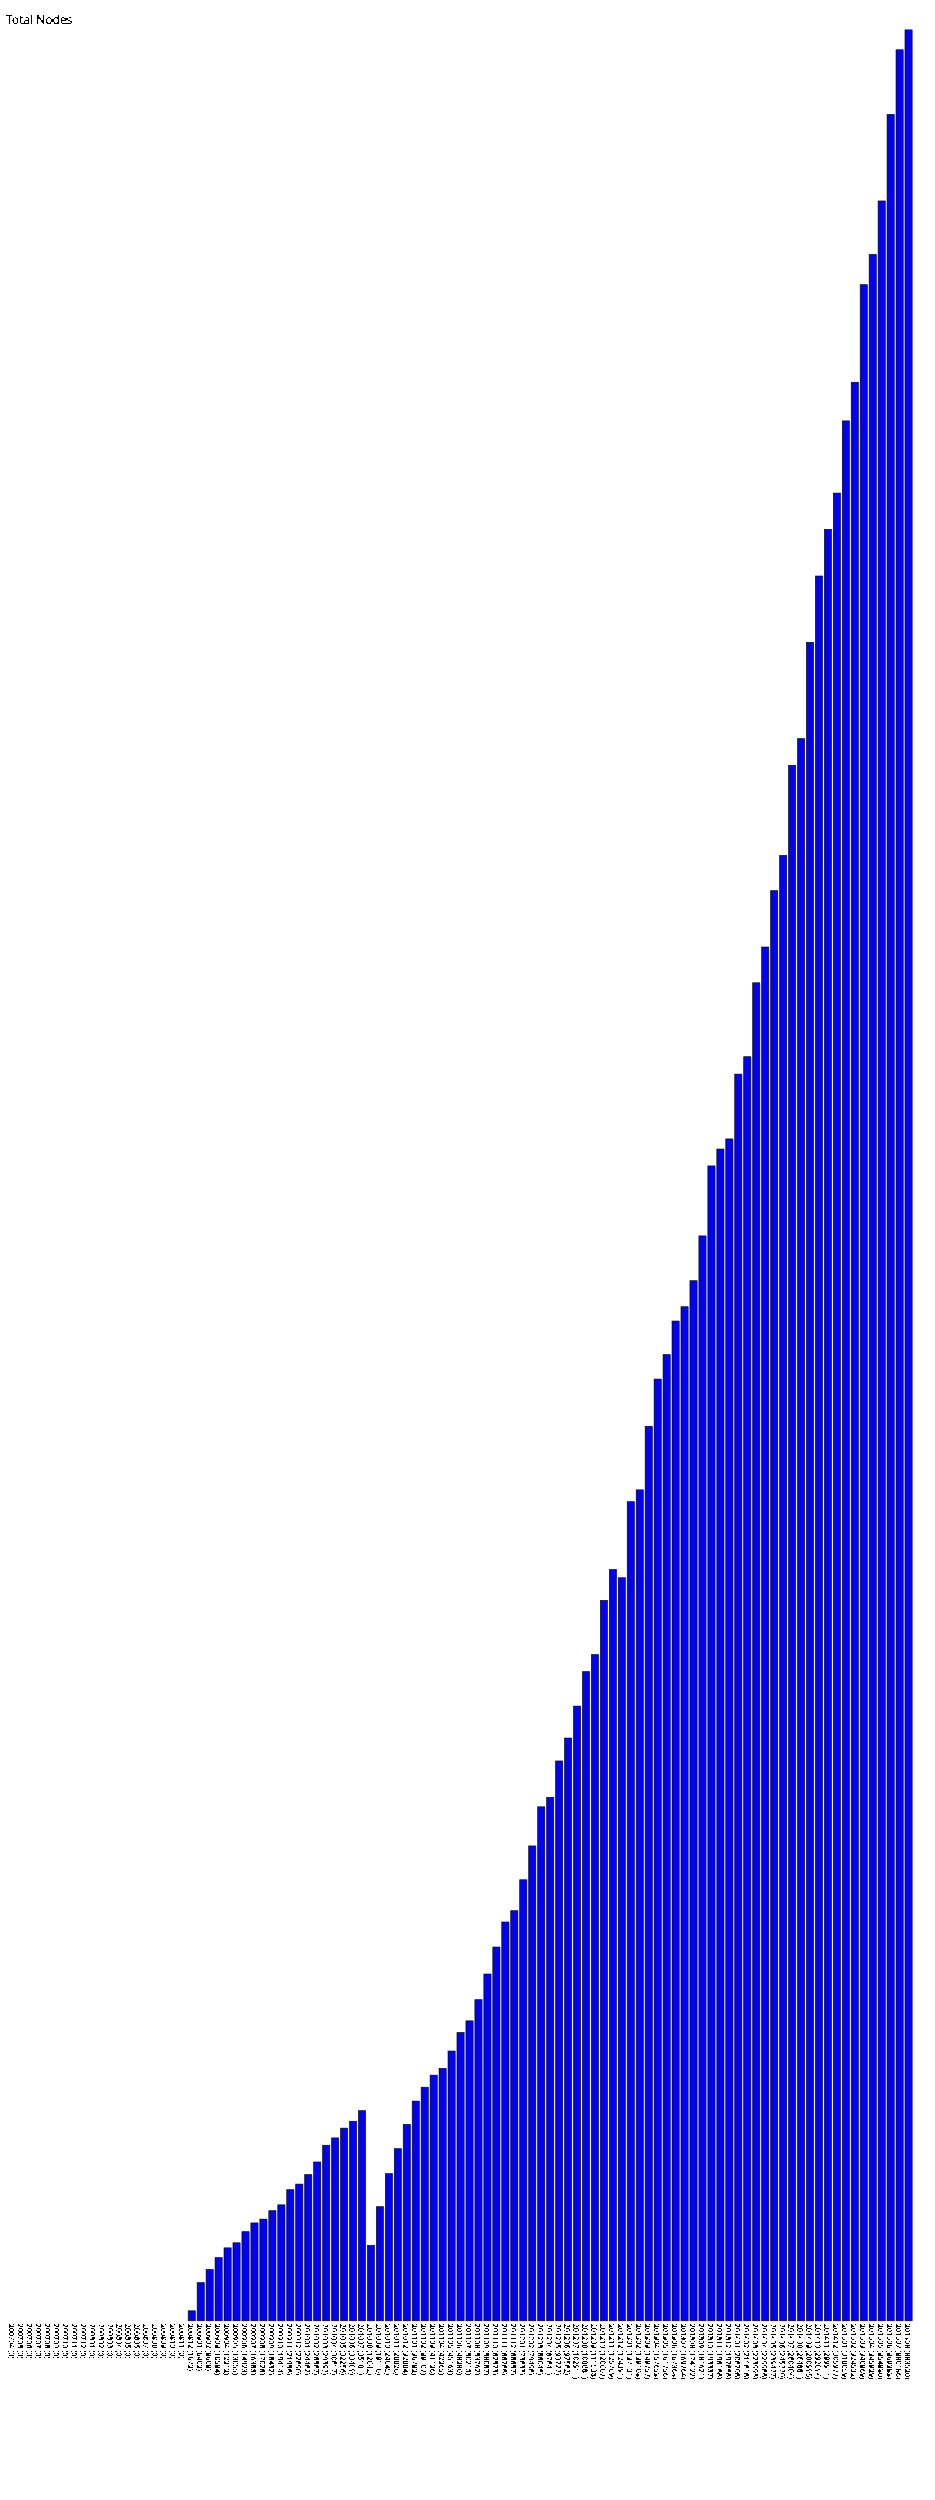
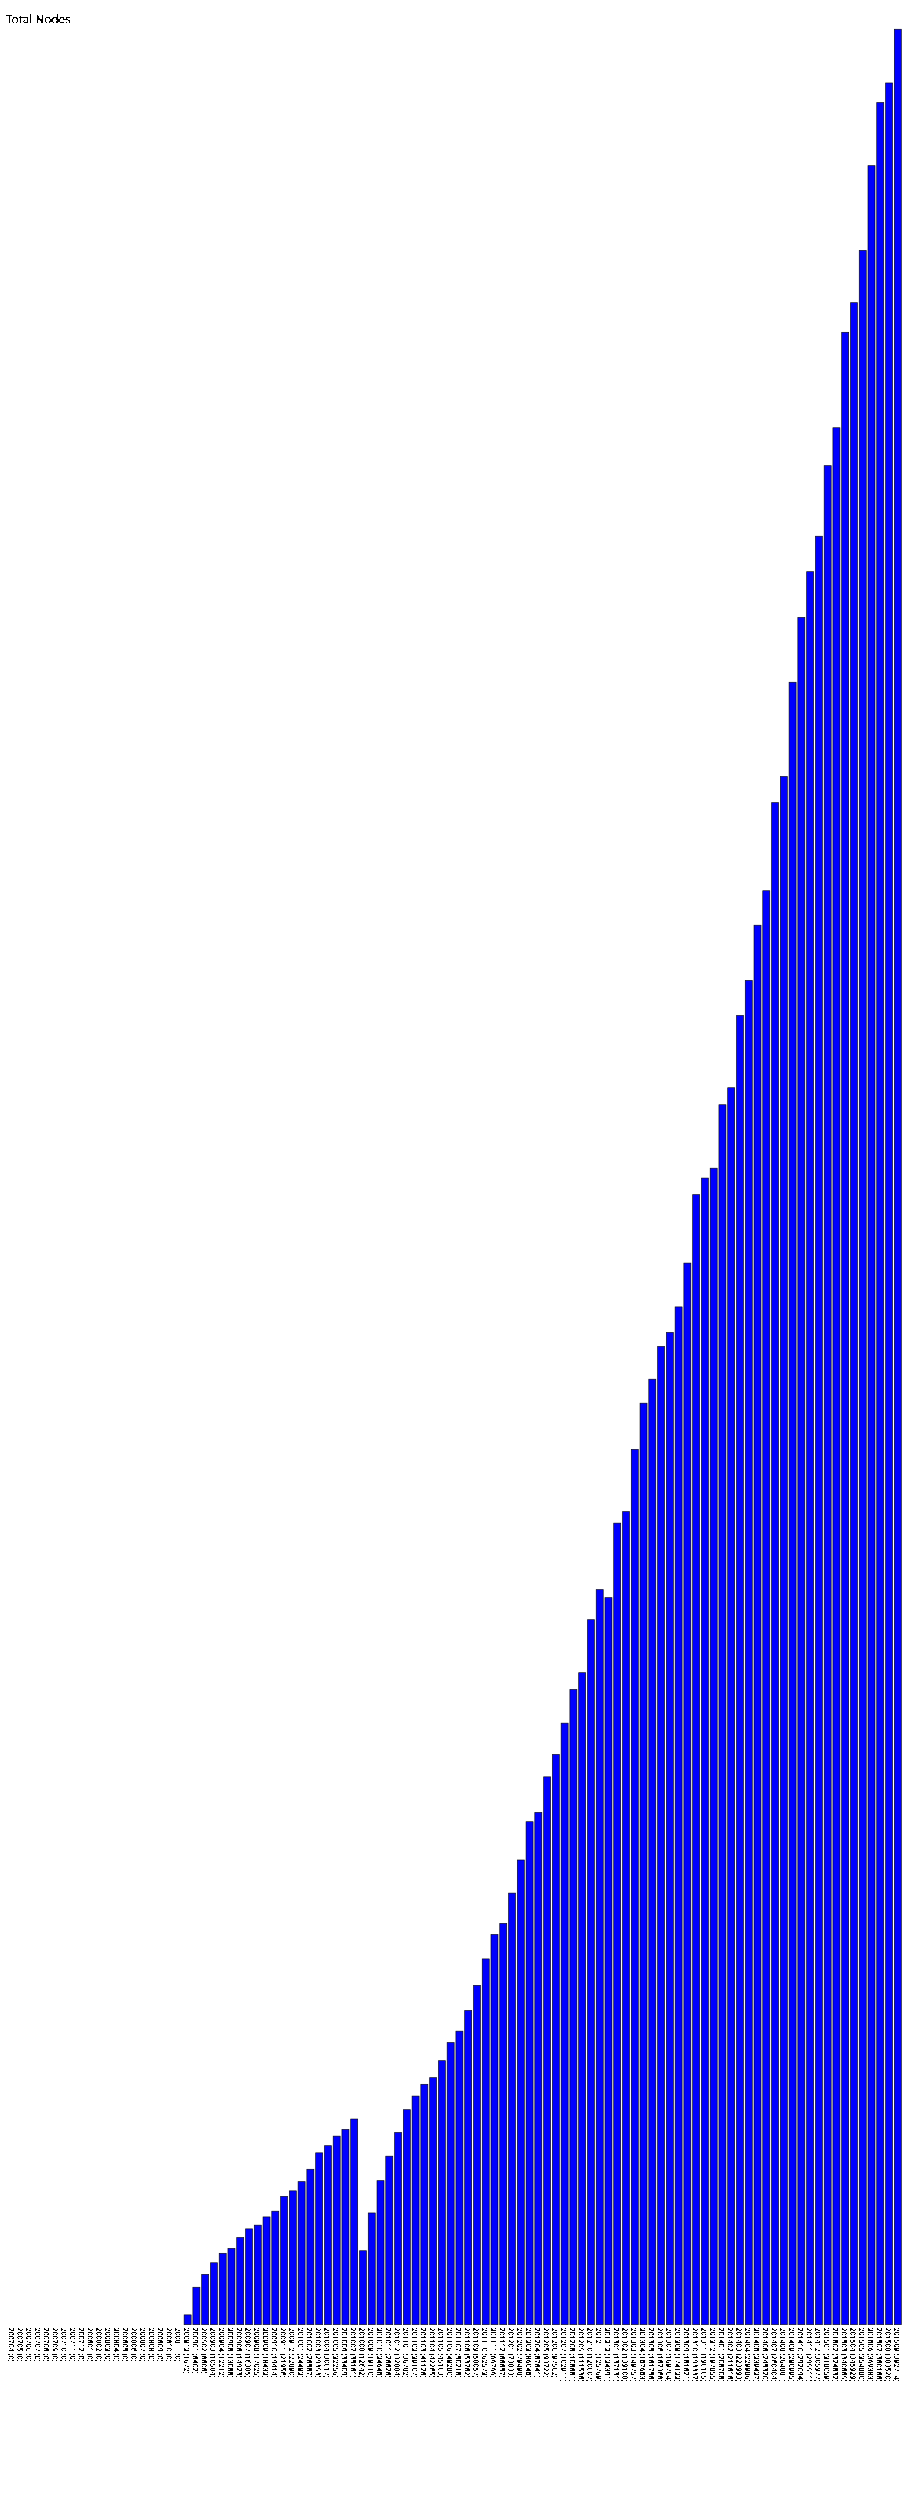
- <svg xmlns="http://www.w3.org/2000/svg" version="1.1" preserveAspectRatio="xMidYMid meet" viewBox="0 0 1565 4185.2">
-   <rect fill="blue" height="0" stroke="black" width="12" x="15" y="3885.2" />
-   <text x="15" y="3890.2" font-family="Tahoma" font-size="12" transform="rotate(90 15,3890.2)" text-rendering="optimizeSpeed" fill="#000000;">200704 (0)</text>
-   <rect fill="blue" height="0" stroke="black" width="12" x="30" y="3885.2" />
-   <text x="30" y="3890.2" font-family="Tahoma" font-size="12" transform="rotate(90 30,3890.2)" text-rendering="optimizeSpeed" fill="#000000;">200705 (0)</text>
-   <rect fill="blue" height="0" stroke="black" width="12" x="45" y="3885.2" />
-   <text x="45" y="3890.2" font-family="Tahoma" font-size="12" transform="rotate(90 45,3890.2)" text-rendering="optimizeSpeed" fill="#000000;">200706 (0)</text>
-   <rect fill="blue" height="0" stroke="black" width="12" x="60" y="3885.2" />
-   <text x="60" y="3890.2" font-family="Tahoma" font-size="12" transform="rotate(90 60,3890.2)" text-rendering="optimizeSpeed" fill="#000000;">200707 (0)</text>
-   <rect fill="blue" height="0" stroke="black" width="12" x="75" y="3885.2" />
-   <text x="75" y="3890.2" font-family="Tahoma" font-size="12" transform="rotate(90 75,3890.2)" text-rendering="optimizeSpeed" fill="#000000;">200708 (0)</text>
-   <rect fill="blue" height="0" stroke="black" width="12" x="90" y="3885.2" />
-   <text x="90" y="3890.2" font-family="Tahoma" font-size="12" transform="rotate(90 90,3890.2)" text-rendering="optimizeSpeed" fill="#000000;">200709 (0)</text>
-   <rect fill="blue" height="0" stroke="black" width="12" x="105" y="3885.2" />
-   <text x="105" y="3890.2" font-family="Tahoma" font-size="12" transform="rotate(90 105,3890.2)" text-rendering="optimizeSpeed" fill="#000000;">200710 (0)</text>
-   <rect fill="blue" height="0" stroke="black" width="12" x="120" y="3885.2" />
-   <text x="120" y="3890.2" font-family="Tahoma" font-size="12" transform="rotate(90 120,3890.2)" text-rendering="optimizeSpeed" fill="#000000;">200711 (0)</text>
-   <rect fill="blue" height="0" stroke="black" width="12" x="135" y="3885.2" />
-   <text x="135" y="3890.2" font-family="Tahoma" font-size="12" transform="rotate(90 135,3890.2)" text-rendering="optimizeSpeed" fill="#000000;">200712 (0)</text>
-   <rect fill="blue" height="0" stroke="black" width="12" x="150" y="3885.2" />
-   <text x="150" y="3890.2" font-family="Tahoma" font-size="12" transform="rotate(90 150,3890.2)" text-rendering="optimizeSpeed" fill="#000000;">200801 (0)</text>
-   <rect fill="blue" height="0" stroke="black" width="12" x="165" y="3885.2" />
-   <text x="165" y="3890.2" font-family="Tahoma" font-size="12" transform="rotate(90 165,3890.2)" text-rendering="optimizeSpeed" fill="#000000;">200802 (0)</text>
-   <rect fill="blue" height="0" stroke="black" width="12" x="180" y="3885.2" />
-   <text x="180" y="3890.2" font-family="Tahoma" font-size="12" transform="rotate(90 180,3890.2)" text-rendering="optimizeSpeed" fill="#000000;">200803 (0)</text>
-   <rect fill="blue" height="0" stroke="black" width="12" x="195" y="3885.2" />
-   <text x="195" y="3890.2" font-family="Tahoma" font-size="12" transform="rotate(90 195,3890.2)" text-rendering="optimizeSpeed" fill="#000000;">200804 (0)</text>
-   <rect fill="blue" height="0" stroke="black" width="12" x="210" y="3885.2" />
-   <text x="210" y="3890.2" font-family="Tahoma" font-size="12" transform="rotate(90 210,3890.2)" text-rendering="optimizeSpeed" fill="#000000;">200805 (0)</text>
-   <rect fill="blue" height="0" stroke="black" width="12" x="225" y="3885.2" />
-   <text x="225" y="3890.2" font-family="Tahoma" font-size="12" transform="rotate(90 225,3890.2)" text-rendering="optimizeSpeed" fill="#000000;">200806 (0)</text>
-   <rect fill="blue" height="0" stroke="black" width="12" x="240" y="3885.2" />
-   <text x="240" y="3890.2" font-family="Tahoma" font-size="12" transform="rotate(90 240,3890.2)" text-rendering="optimizeSpeed" fill="#000000;">200807 (0)</text>
-   <rect fill="blue" height="0" stroke="black" width="12" x="255" y="3885.2" />
-   <text x="255" y="3890.2" font-family="Tahoma" font-size="12" transform="rotate(90 255,3890.2)" text-rendering="optimizeSpeed" fill="#000000;">200808 (0)</text>
-   <rect fill="blue" height="0" stroke="black" width="12" x="270" y="3885.2" />
-   <text x="270" y="3890.2" font-family="Tahoma" font-size="12" transform="rotate(90 270,3890.2)" text-rendering="optimizeSpeed" fill="#000000;">200809 (0)</text>
-   <rect fill="blue" height="0" stroke="black" width="12" x="285" y="3885.2" />
-   <text x="285" y="3890.2" font-family="Tahoma" font-size="12" transform="rotate(90 285,3890.2)" text-rendering="optimizeSpeed" fill="#000000;">200810 (0)</text>
-   <rect fill="blue" height="0" stroke="black" width="12" x="300" y="3885.2" />
-   <text x="300" y="3890.2" font-family="Tahoma" font-size="12" transform="rotate(90 300,3890.2)" text-rendering="optimizeSpeed" fill="#000000;">200811 (0)</text>
-   <rect fill="blue" height="16.72" stroke="black" width="12" x="315" y="3868.48" />
-   <text x="315" y="3890.20" font-family="Tahoma" font-size="12" transform="rotate(90 315,3890.20)" text-rendering="optimizeSpeed" fill="#000000;">200812 (1672)</text>
-   <rect fill="blue" height="64.02" stroke="black" width="12" x="330" y="3821.18" />
-   <text x="330" y="3890.20" font-family="Tahoma" font-size="12" transform="rotate(90 330,3890.20)" text-rendering="optimizeSpeed" fill="#000000;">200901 (6402)</text>
-   <rect fill="blue" height="86.08" stroke="black" width="12" x="345" y="3799.12" />
-   <text x="345" y="3890.20" font-family="Tahoma" font-size="12" transform="rotate(90 345,3890.20)" text-rendering="optimizeSpeed" fill="#000000;">200902 (8608)</text>
-   <rect fill="blue" height="105.84" stroke="black" width="12" x="360" y="3779.36" />
-   <text x="360" y="3890.20" font-family="Tahoma" font-size="12" transform="rotate(90 360,3890.20)" text-rendering="optimizeSpeed" fill="#000000;">200903 (10584)</text>
-   <rect fill="blue" height="122.12" stroke="black" width="12" x="375" y="3763.08" />
-   <text x="375" y="3890.20" font-family="Tahoma" font-size="12" transform="rotate(90 375,3890.20)" text-rendering="optimizeSpeed" fill="#000000;">200904 (12212)</text>
-   <rect fill="blue" height="130.55" stroke="black" width="12" x="390" y="3754.65" />
-   <text x="390" y="3890.20" font-family="Tahoma" font-size="12" transform="rotate(90 390,3890.20)" text-rendering="optimizeSpeed" fill="#000000;">200905 (13055)</text>
-   <rect fill="blue" height="149.23" stroke="black" width="12" x="405" y="3735.97" />
-   <text x="405" y="3890.20" font-family="Tahoma" font-size="12" transform="rotate(90 405,3890.20)" text-rendering="optimizeSpeed" fill="#000000;">200906 (14923)</text>
-   <rect fill="blue" height="163.85" stroke="black" width="12" x="420" y="3721.35" />
-   <text x="420" y="3890.20" font-family="Tahoma" font-size="12" transform="rotate(90 420,3890.20)" text-rendering="optimizeSpeed" fill="#000000;">200907 (16385)</text>
-   <rect fill="blue" height="170.25" stroke="black" width="12" x="435" y="3714.95" />
-   <text x="435" y="3890.20" font-family="Tahoma" font-size="12" transform="rotate(90 435,3890.20)" text-rendering="optimizeSpeed" fill="#000000;">200908 (17025)</text>
-   <rect fill="blue" height="184.32" stroke="black" width="12" x="450" y="3700.88" />
-   <text x="450" y="3890.20" font-family="Tahoma" font-size="12" transform="rotate(90 450,3890.20)" text-rendering="optimizeSpeed" fill="#000000;">200909 (18432)</text>
-   <rect fill="blue" height="194.14" stroke="black" width="12" x="465" y="3691.06" />
-   <text x="465" y="3890.20" font-family="Tahoma" font-size="12" transform="rotate(90 465,3890.20)" text-rendering="optimizeSpeed" fill="#000000;">200910 (19414)</text>
-   <rect fill="blue" height="219.56" stroke="black" width="12" x="480" y="3665.64" />
-   <text x="480" y="3890.20" font-family="Tahoma" font-size="12" transform="rotate(90 480,3890.20)" text-rendering="optimizeSpeed" fill="#000000;">200911 (21956)</text>
-   <rect fill="blue" height="228.9" stroke="black" width="12" x="495" y="3656.3" />
-   <text x="495" y="3890.2" font-family="Tahoma" font-size="12" transform="rotate(90 495,3890.2)" text-rendering="optimizeSpeed" fill="#000000;">200912 (22890)</text>
-   <rect fill="blue" height="244.82" stroke="black" width="12" x="510" y="3640.38" />
-   <text x="510" y="3890.20" font-family="Tahoma" font-size="12" transform="rotate(90 510,3890.20)" text-rendering="optimizeSpeed" fill="#000000;">201001 (24482)</text>
-   <rect fill="blue" height="265.87" stroke="black" width="12" x="525" y="3619.33" />
-   <text x="525" y="3890.20" font-family="Tahoma" font-size="12" transform="rotate(90 525,3890.20)" text-rendering="optimizeSpeed" fill="#000000;">201002 (26587)</text>
-   <rect fill="blue" height="293.93" stroke="black" width="12" x="540" y="3591.27" />
-   <text x="540" y="3890.20" font-family="Tahoma" font-size="12" transform="rotate(90 540,3890.20)" text-rendering="optimizeSpeed" fill="#000000;">201003 (29393)</text>
-   <rect fill="blue" height="306.17" stroke="black" width="12" x="555" y="3579.03" />
-   <text x="555" y="3890.20" font-family="Tahoma" font-size="12" transform="rotate(90 555,3890.20)" text-rendering="optimizeSpeed" fill="#000000;">201004 (30617)</text>
-   <rect fill="blue" height="322.56" stroke="black" width="12" x="570" y="3562.64" />
-   <text x="570" y="3890.20" font-family="Tahoma" font-size="12" transform="rotate(90 570,3890.20)" text-rendering="optimizeSpeed" fill="#000000;">201005 (32256)</text>
-   <rect fill="blue" height="334.09" stroke="black" width="12" x="585" y="3551.11" />
-   <text x="585" y="3890.20" font-family="Tahoma" font-size="12" transform="rotate(90 585,3890.20)" text-rendering="optimizeSpeed" fill="#000000;">201006 (33409)</text>
-   <rect fill="blue" height="351.81" stroke="black" width="12" x="600" y="3533.39" />
-   <text x="600" y="3890.20" font-family="Tahoma" font-size="12" transform="rotate(90 600,3890.20)" text-rendering="optimizeSpeed" fill="#000000;">201007 (35181)</text>
-   <rect fill="blue" height="126.42" stroke="black" width="12" x="615" y="3758.78" />
-   <text x="615" y="3890.20" font-family="Tahoma" font-size="12" transform="rotate(90 615,3890.20)" text-rendering="optimizeSpeed" fill="#000000;">201008 (12642)</text>
-   <rect fill="blue" height="191.1" stroke="black" width="12" x="630" y="3694.1" />
-   <text x="630" y="3890.2" font-family="Tahoma" font-size="12" transform="rotate(90 630,3890.2)" text-rendering="optimizeSpeed" fill="#000000;">201009 (19110)</text>
-   <rect fill="blue" height="246.45" stroke="black" width="12" x="645" y="3638.75" />
-   <text x="645" y="3890.20" font-family="Tahoma" font-size="12" transform="rotate(90 645,3890.20)" text-rendering="optimizeSpeed" fill="#000000;">201010 (24645)</text>
-   <rect fill="blue" height="288.26" stroke="black" width="12" x="660" y="3596.94" />
-   <text x="660" y="3890.20" font-family="Tahoma" font-size="12" transform="rotate(90 660,3890.20)" text-rendering="optimizeSpeed" fill="#000000;">201011 (28826)</text>
-   <rect fill="blue" height="328.84" stroke="black" width="12" x="675" y="3556.36" />
-   <text x="675" y="3890.20" font-family="Tahoma" font-size="12" transform="rotate(90 675,3890.20)" text-rendering="optimizeSpeed" fill="#000000;">201012 (32884)</text>
-   <rect fill="blue" height="367.82" stroke="black" width="12" x="690" y="3517.38" />
-   <text x="690" y="3890.20" font-family="Tahoma" font-size="12" transform="rotate(90 690,3890.20)" text-rendering="optimizeSpeed" fill="#000000;">201101 (36782)</text>
-   <rect fill="blue" height="391.07" stroke="black" width="12" x="705" y="3494.13" />
-   <text x="705" y="3890.20" font-family="Tahoma" font-size="12" transform="rotate(90 705,3890.20)" text-rendering="optimizeSpeed" fill="#000000;">201102 (39107)</text>
-   <rect fill="blue" height="411.26" stroke="black" width="12" x="720" y="3473.94" />
-   <text x="720" y="3890.20" font-family="Tahoma" font-size="12" transform="rotate(90 720,3890.20)" text-rendering="optimizeSpeed" fill="#000000;">201103 (41126)</text>
-   <rect fill="blue" height="422.65" stroke="black" width="12" x="735" y="3462.55" />
-   <text x="735" y="3890.20" font-family="Tahoma" font-size="12" transform="rotate(90 735,3890.20)" text-rendering="optimizeSpeed" fill="#000000;">201104 (42265)</text>
-   <rect fill="blue" height="451.63" stroke="black" width="12" x="750" y="3433.57" />
-   <text x="750" y="3890.20" font-family="Tahoma" font-size="12" transform="rotate(90 750,3890.20)" text-rendering="optimizeSpeed" fill="#000000;">201105 (45163)</text>
-   <rect fill="blue" height="482.8" stroke="black" width="12" x="765" y="3402.4" />
-   <text x="765" y="3890.2" font-family="Tahoma" font-size="12" transform="rotate(90 765,3890.2)" text-rendering="optimizeSpeed" fill="#000000;">201106 (48280)</text>
-   <rect fill="blue" height="502.15" stroke="black" width="12" x="780" y="3383.05" />
-   <text x="780" y="3890.20" font-family="Tahoma" font-size="12" transform="rotate(90 780,3890.20)" text-rendering="optimizeSpeed" fill="#000000;">201107 (50215)</text>
-   <rect fill="blue" height="537.62" stroke="black" width="12" x="795" y="3347.58" />
-   <text x="795" y="3890.20" font-family="Tahoma" font-size="12" transform="rotate(90 795,3890.20)" text-rendering="optimizeSpeed" fill="#000000;">201108 (53762)</text>
-   <rect fill="blue" height="580.57" stroke="black" width="12" x="810" y="3304.63" />
-   <text x="810" y="3890.20" font-family="Tahoma" font-size="12" transform="rotate(90 810,3890.20)" text-rendering="optimizeSpeed" fill="#000000;">201109 (58057)</text>
-   <rect fill="blue" height="625.73" stroke="black" width="12" x="825" y="3259.47" />
-   <text x="825" y="3890.20" font-family="Tahoma" font-size="12" transform="rotate(90 825,3890.20)" text-rendering="optimizeSpeed" fill="#000000;">201110 (62573)</text>
-   <rect fill="blue" height="667.66" stroke="black" width="12" x="840" y="3217.54" />
-   <text x="840" y="3890.20" font-family="Tahoma" font-size="12" transform="rotate(90 840,3890.20)" text-rendering="optimizeSpeed" fill="#000000;">201111 (66766)</text>
-   <rect fill="blue" height="686.57" stroke="black" width="12" x="855" y="3198.63" />
-   <text x="855" y="3890.20" font-family="Tahoma" font-size="12" transform="rotate(90 855,3890.20)" text-rendering="optimizeSpeed" fill="#000000;">201112 (68657)</text>
-   <rect fill="blue" height="738.33" stroke="black" width="12" x="870" y="3146.87" />
-   <text x="870" y="3890.20" font-family="Tahoma" font-size="12" transform="rotate(90 870,3890.20)" text-rendering="optimizeSpeed" fill="#000000;">201201 (73833)</text>
-   <rect fill="blue" height="794.98" stroke="black" width="12" x="885" y="3090.22" />
-   <text x="885" y="3890.20" font-family="Tahoma" font-size="12" transform="rotate(90 885,3890.20)" text-rendering="optimizeSpeed" fill="#000000;">201202 (79498)</text>
-   <rect fill="blue" height="860.45" stroke="black" width="12" x="900" y="3024.75" />
-   <text x="900" y="3890.20" font-family="Tahoma" font-size="12" transform="rotate(90 900,3890.20)" text-rendering="optimizeSpeed" fill="#000000;">201203 (86045)</text>
-   <rect fill="blue" height="876.41" stroke="black" width="12" x="915" y="3008.79" />
-   <text x="915" y="3890.20" font-family="Tahoma" font-size="12" transform="rotate(90 915,3890.20)" text-rendering="optimizeSpeed" fill="#000000;">201204 (87641)</text>
-   <rect fill="blue" height="937.22" stroke="black" width="12" x="930" y="2947.98" />
-   <text x="930" y="3890.20" font-family="Tahoma" font-size="12" transform="rotate(90 930,3890.20)" text-rendering="optimizeSpeed" fill="#000000;">201205 (93722)</text>
-   <rect fill="blue" height="975.62" stroke="black" width="12" x="945" y="2909.58" />
-   <text x="945" y="3890.20" font-family="Tahoma" font-size="12" transform="rotate(90 945,3890.20)" text-rendering="optimizeSpeed" fill="#000000;">201206 (97562)</text>
-   <rect fill="blue" height="1029.11" stroke="black" width="12" x="960" y="2856.09" />
-   <text x="960" y="3890.20" font-family="Tahoma" font-size="12" transform="rotate(90 960,3890.20)" text-rendering="optimizeSpeed" fill="#000000;">201207 (102911)</text>
-   <rect fill="blue" height="1086.81" stroke="black" width="12" x="975" y="2798.39" />
-   <text x="975" y="3890.20" font-family="Tahoma" font-size="12" transform="rotate(90 975,3890.20)" text-rendering="optimizeSpeed" fill="#000000;">201208 (108681)</text>
-   <rect fill="blue" height="1115.38" stroke="black" width="12" x="990" y="2769.82" />
-   <text x="990" y="3890.20" font-family="Tahoma" font-size="12" transform="rotate(90 990,3890.20)" text-rendering="optimizeSpeed" fill="#000000;">201209 (111538)</text>
-   <rect fill="blue" height="1206.07" stroke="black" width="12" x="1005" y="2679.13" />
-   <text x="1005" y="3890.20" font-family="Tahoma" font-size="12" transform="rotate(90 1005,3890.20)" text-rendering="optimizeSpeed" fill="#000000;">201210 (120607)</text>
-   <rect fill="blue" height="1257.69" stroke="black" width="12" x="1020" y="2627.51" />
-   <text x="1020" y="3890.20" font-family="Tahoma" font-size="12" transform="rotate(90 1020,3890.20)" text-rendering="optimizeSpeed" fill="#000000;">201211 (125769)</text>
-   <rect fill="blue" height="1243.91" stroke="black" width="12" x="1035" y="2641.29" />
-   <text x="1035" y="3890.20" font-family="Tahoma" font-size="12" transform="rotate(90 1035,3890.20)" text-rendering="optimizeSpeed" fill="#000000;">201212 (124391)</text>
-   <rect fill="blue" height="1371.31" stroke="black" width="12" x="1050" y="2513.89" />
-   <text x="1050" y="3890.20" font-family="Tahoma" font-size="12" transform="rotate(90 1050,3890.20)" text-rendering="optimizeSpeed" fill="#000000;">201301 (137131)</text>
-   <rect fill="blue" height="1391.08" stroke="black" width="12" x="1065" y="2494.12" />
-   <text x="1065" y="3890.20" font-family="Tahoma" font-size="12" transform="rotate(90 1065,3890.20)" text-rendering="optimizeSpeed" fill="#000000;">201302 (139108)</text>
-   <rect fill="blue" height="1497.57" stroke="black" width="12" x="1080" y="2387.63" />
-   <text x="1080" y="3890.20" font-family="Tahoma" font-size="12" transform="rotate(90 1080,3890.20)" text-rendering="optimizeSpeed" fill="#000000;">201303 (149757)</text>
-   <rect fill="blue" height="1576.53" stroke="black" width="12" x="1095" y="2308.67" />
-   <text x="1095" y="3890.20" font-family="Tahoma" font-size="12" transform="rotate(90 1095,3890.20)" text-rendering="optimizeSpeed" fill="#000000;">201304 (157653)</text>
-   <rect fill="blue" height="1617.56" stroke="black" width="12" x="1110" y="2267.64" />
-   <text x="1110" y="3890.20" font-family="Tahoma" font-size="12" transform="rotate(90 1110,3890.20)" text-rendering="optimizeSpeed" fill="#000000;">201305 (161756)</text>
-   <rect fill="blue" height="1673.68" stroke="black" width="12" x="1125" y="2211.52" />
-   <text x="1125" y="3890.20" font-family="Tahoma" font-size="12" transform="rotate(90 1125,3890.20)" text-rendering="optimizeSpeed" fill="#000000;">201306 (167368)</text>
-   <rect fill="blue" height="1697.64" stroke="black" width="12" x="1140" y="2187.56" />
-   <text x="1140" y="3890.20" font-family="Tahoma" font-size="12" transform="rotate(90 1140,3890.20)" text-rendering="optimizeSpeed" fill="#000000;">201307 (169764)</text>
-   <rect fill="blue" height="1741.22" stroke="black" width="12" x="1155" y="2143.98" />
-   <text x="1155" y="3890.20" font-family="Tahoma" font-size="12" transform="rotate(90 1155,3890.20)" text-rendering="optimizeSpeed" fill="#000000;">201308 (174122)</text>
-   <rect fill="blue" height="1816.21" stroke="black" width="12" x="1170" y="2068.99" />
-   <text x="1170" y="3890.20" font-family="Tahoma" font-size="12" transform="rotate(90 1170,3890.20)" text-rendering="optimizeSpeed" fill="#000000;">201309 (181621)</text>
-   <rect fill="blue" height="1933.37" stroke="black" width="12" x="1185" y="1951.83" />
-   <text x="1185" y="3890.20" font-family="Tahoma" font-size="12" transform="rotate(90 1185,3890.20)" text-rendering="optimizeSpeed" fill="#000000;">201310 (193337)</text>
-   <rect fill="blue" height="1961.65" stroke="black" width="12" x="1200" y="1923.55" />
-   <text x="1200" y="3890.20" font-family="Tahoma" font-size="12" transform="rotate(90 1200,3890.20)" text-rendering="optimizeSpeed" fill="#000000;">201311 (196165)</text>
-   <rect fill="blue" height="1978.55" stroke="black" width="12" x="1215" y="1906.65" />
-   <text x="1215" y="3890.20" font-family="Tahoma" font-size="12" transform="rotate(90 1215,3890.20)" text-rendering="optimizeSpeed" fill="#000000;">201312 (197855)</text>
-   <rect fill="blue" height="2087.08" stroke="black" width="12" x="1230" y="1798.12" />
-   <text x="1230" y="3890.20" font-family="Tahoma" font-size="12" transform="rotate(90 1230,3890.20)" text-rendering="optimizeSpeed" fill="#000000;">201401 (208708)</text>
-   <rect fill="blue" height="2116.18" stroke="black" width="12" x="1245" y="1769.02" />
-   <text x="1245" y="3890.20" font-family="Tahoma" font-size="12" transform="rotate(90 1245,3890.20)" text-rendering="optimizeSpeed" fill="#000000;">201402 (211618)</text>
-   <rect fill="blue" height="2239.93" stroke="black" width="12" x="1260" y="1645.27" />
-   <text x="1260" y="3890.20" font-family="Tahoma" font-size="12" transform="rotate(90 1260,3890.20)" text-rendering="optimizeSpeed" fill="#000000;">201403 (223993)</text>
-   <rect fill="blue" height="2299.86" stroke="black" width="12" x="1275" y="1585.34" />
-   <text x="1275" y="3890.20" font-family="Tahoma" font-size="12" transform="rotate(90 1275,3890.20)" text-rendering="optimizeSpeed" fill="#000000;">201404 (229986)</text>
-   <rect fill="blue" height="2394.27" stroke="black" width="12" x="1290" y="1490.93" />
-   <text x="1290" y="3890.20" font-family="Tahoma" font-size="12" transform="rotate(90 1290,3890.20)" text-rendering="optimizeSpeed" fill="#000000;">201405 (239427)</text>
-   <rect fill="blue" height="2453.2" stroke="black" width="12" x="1305" y="1432.0" />
-   <text x="1305" y="3890.2" font-family="Tahoma" font-size="12" transform="rotate(90 1305,3890.2)" text-rendering="optimizeSpeed" fill="#000000;">201406 (245320)</text>
-   <rect fill="blue" height="2604.04" stroke="black" width="12" x="1320" y="1281.16" />
-   <text x="1320" y="3890.20" font-family="Tahoma" font-size="12" transform="rotate(90 1320,3890.20)" text-rendering="optimizeSpeed" fill="#000000;">201407 (260404)</text>
-   <rect fill="blue" height="2648.81" stroke="black" width="12" x="1335" y="1236.39" />
-   <text x="1335" y="3890.20" font-family="Tahoma" font-size="12" transform="rotate(90 1335,3890.20)" text-rendering="optimizeSpeed" fill="#000000;">201408 (264881)</text>
-   <rect fill="blue" height="2809.95" stroke="black" width="12" x="1350" y="1075.25" />
-   <text x="1350" y="3890.20" font-family="Tahoma" font-size="12" transform="rotate(90 1350,3890.20)" text-rendering="optimizeSpeed" fill="#000000;">201409 (280995)</text>
-   <rect fill="blue" height="2920.94" stroke="black" width="12" x="1365" y="964.26" />
-   <text x="1365" y="3890.20" font-family="Tahoma" font-size="12" transform="rotate(90 1365,3890.20)" text-rendering="optimizeSpeed" fill="#000000;">201410 (292094)</text>
-   <rect fill="blue" height="2999.11" stroke="black" width="12" x="1380" y="886.09" />
-   <text x="1380" y="3890.20" font-family="Tahoma" font-size="12" transform="rotate(90 1380,3890.20)" text-rendering="optimizeSpeed" fill="#000000;">201411 (299911)</text>
-   <rect fill="blue" height="3059.77" stroke="black" width="12" x="1395" y="825.43" />
-   <text x="1395" y="3890.20" font-family="Tahoma" font-size="12" transform="rotate(90 1395,3890.20)" text-rendering="optimizeSpeed" fill="#000000;">201412 (305977)</text>
-   <rect fill="blue" height="3180.59" stroke="black" width="12" x="1410" y="704.61" />
-   <text x="1410" y="3890.20" font-family="Tahoma" font-size="12" transform="rotate(90 1410,3890.20)" text-rendering="optimizeSpeed" fill="#000000;">201501 (318059)</text>
-   <rect fill="blue" height="3245.32" stroke="black" width="12" x="1425" y="639.88" />
-   <text x="1425" y="3890.20" font-family="Tahoma" font-size="12" transform="rotate(90 1425,3890.20)" text-rendering="optimizeSpeed" fill="#000000;">201502 (324532)</text>
-   <rect fill="blue" height="3408.69" stroke="black" width="12" x="1440" y="476.51" />
-   <text x="1440" y="3890.20" font-family="Tahoma" font-size="12" transform="rotate(90 1440,3890.20)" text-rendering="optimizeSpeed" fill="#000000;">201503 (340869)</text>
-   <rect fill="blue" height="3459.29" stroke="black" width="12" x="1455" y="425.91" />
-   <text x="1455" y="3890.20" font-family="Tahoma" font-size="12" transform="rotate(90 1455,3890.20)" text-rendering="optimizeSpeed" fill="#000000;">201504 (345929)</text>
-   <rect fill="blue" height="3548.8" stroke="black" width="12" x="1470" y="336.4" />
-   <text x="1470" y="3890.2" font-family="Tahoma" font-size="12" transform="rotate(90 1470,3890.2)" text-rendering="optimizeSpeed" fill="#000000;">201505 (354880)</text>
-   <rect fill="blue" height="3693.83" stroke="black" width="12" x="1485" y="191.37" />
-   <text x="1485" y="3890.20" font-family="Tahoma" font-size="12" transform="rotate(90 1485,3890.20)" text-rendering="optimizeSpeed" fill="#000000;">201506 (369383)</text>
-   <rect fill="blue" height="3801.86" stroke="black" width="12" x="1500" y="83.34" />
-   <text x="1500" y="3890.20" font-family="Tahoma" font-size="12" transform="rotate(90 1500,3890.20)" text-rendering="optimizeSpeed" fill="#000000;">201507 (380186)</text>
-   <rect fill="blue" height="3835.2" stroke="black" width="12" x="1515" y="50.0" />
-   <text x="1515" y="3890.2" font-family="Tahoma" font-size="12" transform="rotate(90 1515,3890.2)" text-rendering="optimizeSpeed" fill="#000000;">201508 (383520)</text>
+ <svg xmlns="http://www.w3.org/2000/svg" version="1.1" preserveAspectRatio="xMidYMid meet" viewBox="0 0 1580 4277.14">
+   <rect fill="blue" height="0" stroke="black" width="12" x="15" y="3977.14" />
+   <text x="15" y="3982.14" font-family="Tahoma" font-size="12" transform="rotate(90 15,3982.14)" text-rendering="optimizeSpeed" fill="#000000;">200704 (0)</text>
+   <rect fill="blue" height="0" stroke="black" width="12" x="30" y="3977.14" />
+   <text x="30" y="3982.14" font-family="Tahoma" font-size="12" transform="rotate(90 30,3982.14)" text-rendering="optimizeSpeed" fill="#000000;">200705 (0)</text>
+   <rect fill="blue" height="0" stroke="black" width="12" x="45" y="3977.14" />
+   <text x="45" y="3982.14" font-family="Tahoma" font-size="12" transform="rotate(90 45,3982.14)" text-rendering="optimizeSpeed" fill="#000000;">200706 (0)</text>
+   <rect fill="blue" height="0" stroke="black" width="12" x="60" y="3977.14" />
+   <text x="60" y="3982.14" font-family="Tahoma" font-size="12" transform="rotate(90 60,3982.14)" text-rendering="optimizeSpeed" fill="#000000;">200707 (0)</text>
+   <rect fill="blue" height="0" stroke="black" width="12" x="75" y="3977.14" />
+   <text x="75" y="3982.14" font-family="Tahoma" font-size="12" transform="rotate(90 75,3982.14)" text-rendering="optimizeSpeed" fill="#000000;">200708 (0)</text>
+   <rect fill="blue" height="0" stroke="black" width="12" x="90" y="3977.14" />
+   <text x="90" y="3982.14" font-family="Tahoma" font-size="12" transform="rotate(90 90,3982.14)" text-rendering="optimizeSpeed" fill="#000000;">200709 (0)</text>
+   <rect fill="blue" height="0" stroke="black" width="12" x="105" y="3977.14" />
+   <text x="105" y="3982.14" font-family="Tahoma" font-size="12" transform="rotate(90 105,3982.14)" text-rendering="optimizeSpeed" fill="#000000;">200710 (0)</text>
+   <rect fill="blue" height="0" stroke="black" width="12" x="120" y="3977.14" />
+   <text x="120" y="3982.14" font-family="Tahoma" font-size="12" transform="rotate(90 120,3982.14)" text-rendering="optimizeSpeed" fill="#000000;">200711 (0)</text>
+   <rect fill="blue" height="0" stroke="black" width="12" x="135" y="3977.14" />
+   <text x="135" y="3982.14" font-family="Tahoma" font-size="12" transform="rotate(90 135,3982.14)" text-rendering="optimizeSpeed" fill="#000000;">200712 (0)</text>
+   <rect fill="blue" height="0" stroke="black" width="12" x="150" y="3977.14" />
+   <text x="150" y="3982.14" font-family="Tahoma" font-size="12" transform="rotate(90 150,3982.14)" text-rendering="optimizeSpeed" fill="#000000;">200801 (0)</text>
+   <rect fill="blue" height="0" stroke="black" width="12" x="165" y="3977.14" />
+   <text x="165" y="3982.14" font-family="Tahoma" font-size="12" transform="rotate(90 165,3982.14)" text-rendering="optimizeSpeed" fill="#000000;">200802 (0)</text>
+   <rect fill="blue" height="0" stroke="black" width="12" x="180" y="3977.14" />
+   <text x="180" y="3982.14" font-family="Tahoma" font-size="12" transform="rotate(90 180,3982.14)" text-rendering="optimizeSpeed" fill="#000000;">200803 (0)</text>
+   <rect fill="blue" height="0" stroke="black" width="12" x="195" y="3977.14" />
+   <text x="195" y="3982.14" font-family="Tahoma" font-size="12" transform="rotate(90 195,3982.14)" text-rendering="optimizeSpeed" fill="#000000;">200804 (0)</text>
+   <rect fill="blue" height="0" stroke="black" width="12" x="210" y="3977.14" />
+   <text x="210" y="3982.14" font-family="Tahoma" font-size="12" transform="rotate(90 210,3982.14)" text-rendering="optimizeSpeed" fill="#000000;">200805 (0)</text>
+   <rect fill="blue" height="0" stroke="black" width="12" x="225" y="3977.14" />
+   <text x="225" y="3982.14" font-family="Tahoma" font-size="12" transform="rotate(90 225,3982.14)" text-rendering="optimizeSpeed" fill="#000000;">200806 (0)</text>
+   <rect fill="blue" height="0" stroke="black" width="12" x="240" y="3977.14" />
+   <text x="240" y="3982.14" font-family="Tahoma" font-size="12" transform="rotate(90 240,3982.14)" text-rendering="optimizeSpeed" fill="#000000;">200807 (0)</text>
+   <rect fill="blue" height="0" stroke="black" width="12" x="255" y="3977.14" />
+   <text x="255" y="3982.14" font-family="Tahoma" font-size="12" transform="rotate(90 255,3982.14)" text-rendering="optimizeSpeed" fill="#000000;">200808 (0)</text>
+   <rect fill="blue" height="0" stroke="black" width="12" x="270" y="3977.14" />
+   <text x="270" y="3982.14" font-family="Tahoma" font-size="12" transform="rotate(90 270,3982.14)" text-rendering="optimizeSpeed" fill="#000000;">200809 (0)</text>
+   <rect fill="blue" height="0" stroke="black" width="12" x="285" y="3977.14" />
+   <text x="285" y="3982.14" font-family="Tahoma" font-size="12" transform="rotate(90 285,3982.14)" text-rendering="optimizeSpeed" fill="#000000;">200810 (0)</text>
+   <rect fill="blue" height="0" stroke="black" width="12" x="300" y="3977.14" />
+   <text x="300" y="3982.14" font-family="Tahoma" font-size="12" transform="rotate(90 300,3982.14)" text-rendering="optimizeSpeed" fill="#000000;">200811 (0)</text>
+   <rect fill="blue" height="16.72" stroke="black" width="12" x="315" y="3960.42" />
+   <text x="315" y="3982.14" font-family="Tahoma" font-size="12" transform="rotate(90 315,3982.14)" text-rendering="optimizeSpeed" fill="#000000;">200812 (1672)</text>
+   <rect fill="blue" height="64.02" stroke="black" width="12" x="330" y="3913.12" />
+   <text x="330" y="3982.14" font-family="Tahoma" font-size="12" transform="rotate(90 330,3982.14)" text-rendering="optimizeSpeed" fill="#000000;">200901 (6402)</text>
+   <rect fill="blue" height="86.08" stroke="black" width="12" x="345" y="3891.06" />
+   <text x="345" y="3982.14" font-family="Tahoma" font-size="12" transform="rotate(90 345,3982.14)" text-rendering="optimizeSpeed" fill="#000000;">200902 (8608)</text>
+   <rect fill="blue" height="105.84" stroke="black" width="12" x="360" y="3871.30" />
+   <text x="360" y="3982.14" font-family="Tahoma" font-size="12" transform="rotate(90 360,3982.14)" text-rendering="optimizeSpeed" fill="#000000;">200903 (10584)</text>
+   <rect fill="blue" height="122.12" stroke="black" width="12" x="375" y="3855.02" />
+   <text x="375" y="3982.14" font-family="Tahoma" font-size="12" transform="rotate(90 375,3982.14)" text-rendering="optimizeSpeed" fill="#000000;">200904 (12212)</text>
+   <rect fill="blue" height="130.55" stroke="black" width="12" x="390" y="3846.59" />
+   <text x="390" y="3982.14" font-family="Tahoma" font-size="12" transform="rotate(90 390,3982.14)" text-rendering="optimizeSpeed" fill="#000000;">200905 (13055)</text>
+   <rect fill="blue" height="149.23" stroke="black" width="12" x="405" y="3827.91" />
+   <text x="405" y="3982.14" font-family="Tahoma" font-size="12" transform="rotate(90 405,3982.14)" text-rendering="optimizeSpeed" fill="#000000;">200906 (14923)</text>
+   <rect fill="blue" height="163.85" stroke="black" width="12" x="420" y="3813.29" />
+   <text x="420" y="3982.14" font-family="Tahoma" font-size="12" transform="rotate(90 420,3982.14)" text-rendering="optimizeSpeed" fill="#000000;">200907 (16385)</text>
+   <rect fill="blue" height="170.25" stroke="black" width="12" x="435" y="3806.89" />
+   <text x="435" y="3982.14" font-family="Tahoma" font-size="12" transform="rotate(90 435,3982.14)" text-rendering="optimizeSpeed" fill="#000000;">200908 (17025)</text>
+   <rect fill="blue" height="184.32" stroke="black" width="12" x="450" y="3792.82" />
+   <text x="450" y="3982.14" font-family="Tahoma" font-size="12" transform="rotate(90 450,3982.14)" text-rendering="optimizeSpeed" fill="#000000;">200909 (18432)</text>
+   <rect fill="blue" height="194.14" stroke="black" width="12" x="465" y="3783.00" />
+   <text x="465" y="3982.14" font-family="Tahoma" font-size="12" transform="rotate(90 465,3982.14)" text-rendering="optimizeSpeed" fill="#000000;">200910 (19414)</text>
+   <rect fill="blue" height="219.56" stroke="black" width="12" x="480" y="3757.58" />
+   <text x="480" y="3982.14" font-family="Tahoma" font-size="12" transform="rotate(90 480,3982.14)" text-rendering="optimizeSpeed" fill="#000000;">200911 (21956)</text>
+   <rect fill="blue" height="228.9" stroke="black" width="12" x="495" y="3748.24" />
+   <text x="495" y="3982.14" font-family="Tahoma" font-size="12" transform="rotate(90 495,3982.14)" text-rendering="optimizeSpeed" fill="#000000;">200912 (22890)</text>
+   <rect fill="blue" height="244.82" stroke="black" width="12" x="510" y="3732.32" />
+   <text x="510" y="3982.14" font-family="Tahoma" font-size="12" transform="rotate(90 510,3982.14)" text-rendering="optimizeSpeed" fill="#000000;">201001 (24482)</text>
+   <rect fill="blue" height="265.87" stroke="black" width="12" x="525" y="3711.27" />
+   <text x="525" y="3982.14" font-family="Tahoma" font-size="12" transform="rotate(90 525,3982.14)" text-rendering="optimizeSpeed" fill="#000000;">201002 (26587)</text>
+   <rect fill="blue" height="293.93" stroke="black" width="12" x="540" y="3683.21" />
+   <text x="540" y="3982.14" font-family="Tahoma" font-size="12" transform="rotate(90 540,3982.14)" text-rendering="optimizeSpeed" fill="#000000;">201003 (29393)</text>
+   <rect fill="blue" height="306.17" stroke="black" width="12" x="555" y="3670.97" />
+   <text x="555" y="3982.14" font-family="Tahoma" font-size="12" transform="rotate(90 555,3982.14)" text-rendering="optimizeSpeed" fill="#000000;">201004 (30617)</text>
+   <rect fill="blue" height="322.56" stroke="black" width="12" x="570" y="3654.58" />
+   <text x="570" y="3982.14" font-family="Tahoma" font-size="12" transform="rotate(90 570,3982.14)" text-rendering="optimizeSpeed" fill="#000000;">201005 (32256)</text>
+   <rect fill="blue" height="334.09" stroke="black" width="12" x="585" y="3643.05" />
+   <text x="585" y="3982.14" font-family="Tahoma" font-size="12" transform="rotate(90 585,3982.14)" text-rendering="optimizeSpeed" fill="#000000;">201006 (33409)</text>
+   <rect fill="blue" height="351.81" stroke="black" width="12" x="600" y="3625.33" />
+   <text x="600" y="3982.14" font-family="Tahoma" font-size="12" transform="rotate(90 600,3982.14)" text-rendering="optimizeSpeed" fill="#000000;">201007 (35181)</text>
+   <rect fill="blue" height="126.42" stroke="black" width="12" x="615" y="3850.72" />
+   <text x="615" y="3982.14" font-family="Tahoma" font-size="12" transform="rotate(90 615,3982.14)" text-rendering="optimizeSpeed" fill="#000000;">201008 (12642)</text>
+   <rect fill="blue" height="191.1" stroke="black" width="12" x="630" y="3786.04" />
+   <text x="630" y="3982.14" font-family="Tahoma" font-size="12" transform="rotate(90 630,3982.14)" text-rendering="optimizeSpeed" fill="#000000;">201009 (19110)</text>
+   <rect fill="blue" height="246.45" stroke="black" width="12" x="645" y="3730.69" />
+   <text x="645" y="3982.14" font-family="Tahoma" font-size="12" transform="rotate(90 645,3982.14)" text-rendering="optimizeSpeed" fill="#000000;">201010 (24645)</text>
+   <rect fill="blue" height="288.26" stroke="black" width="12" x="660" y="3688.88" />
+   <text x="660" y="3982.14" font-family="Tahoma" font-size="12" transform="rotate(90 660,3982.14)" text-rendering="optimizeSpeed" fill="#000000;">201011 (28826)</text>
+   <rect fill="blue" height="328.84" stroke="black" width="12" x="675" y="3648.30" />
+   <text x="675" y="3982.14" font-family="Tahoma" font-size="12" transform="rotate(90 675,3982.14)" text-rendering="optimizeSpeed" fill="#000000;">201012 (32884)</text>
+   <rect fill="blue" height="367.82" stroke="black" width="12" x="690" y="3609.32" />
+   <text x="690" y="3982.14" font-family="Tahoma" font-size="12" transform="rotate(90 690,3982.14)" text-rendering="optimizeSpeed" fill="#000000;">201101 (36782)</text>
+   <rect fill="blue" height="391.07" stroke="black" width="12" x="705" y="3586.07" />
+   <text x="705" y="3982.14" font-family="Tahoma" font-size="12" transform="rotate(90 705,3982.14)" text-rendering="optimizeSpeed" fill="#000000;">201102 (39107)</text>
+   <rect fill="blue" height="411.26" stroke="black" width="12" x="720" y="3565.88" />
+   <text x="720" y="3982.14" font-family="Tahoma" font-size="12" transform="rotate(90 720,3982.14)" text-rendering="optimizeSpeed" fill="#000000;">201103 (41126)</text>
+   <rect fill="blue" height="422.65" stroke="black" width="12" x="735" y="3554.49" />
+   <text x="735" y="3982.14" font-family="Tahoma" font-size="12" transform="rotate(90 735,3982.14)" text-rendering="optimizeSpeed" fill="#000000;">201104 (42265)</text>
+   <rect fill="blue" height="451.63" stroke="black" width="12" x="750" y="3525.51" />
+   <text x="750" y="3982.14" font-family="Tahoma" font-size="12" transform="rotate(90 750,3982.14)" text-rendering="optimizeSpeed" fill="#000000;">201105 (45163)</text>
+   <rect fill="blue" height="482.8" stroke="black" width="12" x="765" y="3494.34" />
+   <text x="765" y="3982.14" font-family="Tahoma" font-size="12" transform="rotate(90 765,3982.14)" text-rendering="optimizeSpeed" fill="#000000;">201106 (48280)</text>
+   <rect fill="blue" height="502.15" stroke="black" width="12" x="780" y="3474.99" />
+   <text x="780" y="3982.14" font-family="Tahoma" font-size="12" transform="rotate(90 780,3982.14)" text-rendering="optimizeSpeed" fill="#000000;">201107 (50215)</text>
+   <rect fill="blue" height="537.62" stroke="black" width="12" x="795" y="3439.52" />
+   <text x="795" y="3982.14" font-family="Tahoma" font-size="12" transform="rotate(90 795,3982.14)" text-rendering="optimizeSpeed" fill="#000000;">201108 (53762)</text>
+   <rect fill="blue" height="580.57" stroke="black" width="12" x="810" y="3396.57" />
+   <text x="810" y="3982.14" font-family="Tahoma" font-size="12" transform="rotate(90 810,3982.14)" text-rendering="optimizeSpeed" fill="#000000;">201109 (58057)</text>
+   <rect fill="blue" height="625.73" stroke="black" width="12" x="825" y="3351.41" />
+   <text x="825" y="3982.14" font-family="Tahoma" font-size="12" transform="rotate(90 825,3982.14)" text-rendering="optimizeSpeed" fill="#000000;">201110 (62573)</text>
+   <rect fill="blue" height="667.66" stroke="black" width="12" x="840" y="3309.48" />
+   <text x="840" y="3982.14" font-family="Tahoma" font-size="12" transform="rotate(90 840,3982.14)" text-rendering="optimizeSpeed" fill="#000000;">201111 (66766)</text>
+   <rect fill="blue" height="686.57" stroke="black" width="12" x="855" y="3290.57" />
+   <text x="855" y="3982.14" font-family="Tahoma" font-size="12" transform="rotate(90 855,3982.14)" text-rendering="optimizeSpeed" fill="#000000;">201112 (68657)</text>
+   <rect fill="blue" height="738.33" stroke="black" width="12" x="870" y="3238.81" />
+   <text x="870" y="3982.14" font-family="Tahoma" font-size="12" transform="rotate(90 870,3982.14)" text-rendering="optimizeSpeed" fill="#000000;">201201 (73833)</text>
+   <rect fill="blue" height="794.98" stroke="black" width="12" x="885" y="3182.16" />
+   <text x="885" y="3982.14" font-family="Tahoma" font-size="12" transform="rotate(90 885,3982.14)" text-rendering="optimizeSpeed" fill="#000000;">201202 (79498)</text>
+   <rect fill="blue" height="860.45" stroke="black" width="12" x="900" y="3116.69" />
+   <text x="900" y="3982.14" font-family="Tahoma" font-size="12" transform="rotate(90 900,3982.14)" text-rendering="optimizeSpeed" fill="#000000;">201203 (86045)</text>
+   <rect fill="blue" height="876.41" stroke="black" width="12" x="915" y="3100.73" />
+   <text x="915" y="3982.14" font-family="Tahoma" font-size="12" transform="rotate(90 915,3982.14)" text-rendering="optimizeSpeed" fill="#000000;">201204 (87641)</text>
+   <rect fill="blue" height="937.22" stroke="black" width="12" x="930" y="3039.92" />
+   <text x="930" y="3982.14" font-family="Tahoma" font-size="12" transform="rotate(90 930,3982.14)" text-rendering="optimizeSpeed" fill="#000000;">201205 (93722)</text>
+   <rect fill="blue" height="975.62" stroke="black" width="12" x="945" y="3001.52" />
+   <text x="945" y="3982.14" font-family="Tahoma" font-size="12" transform="rotate(90 945,3982.14)" text-rendering="optimizeSpeed" fill="#000000;">201206 (97562)</text>
+   <rect fill="blue" height="1029.11" stroke="black" width="12" x="960" y="2948.03" />
+   <text x="960" y="3982.14" font-family="Tahoma" font-size="12" transform="rotate(90 960,3982.14)" text-rendering="optimizeSpeed" fill="#000000;">201207 (102911)</text>
+   <rect fill="blue" height="1086.81" stroke="black" width="12" x="975" y="2890.33" />
+   <text x="975" y="3982.14" font-family="Tahoma" font-size="12" transform="rotate(90 975,3982.14)" text-rendering="optimizeSpeed" fill="#000000;">201208 (108681)</text>
+   <rect fill="blue" height="1115.38" stroke="black" width="12" x="990" y="2861.76" />
+   <text x="990" y="3982.14" font-family="Tahoma" font-size="12" transform="rotate(90 990,3982.14)" text-rendering="optimizeSpeed" fill="#000000;">201209 (111538)</text>
+   <rect fill="blue" height="1206.07" stroke="black" width="12" x="1005" y="2771.07" />
+   <text x="1005" y="3982.14" font-family="Tahoma" font-size="12" transform="rotate(90 1005,3982.14)" text-rendering="optimizeSpeed" fill="#000000;">201210 (120607)</text>
+   <rect fill="blue" height="1257.69" stroke="black" width="12" x="1020" y="2719.45" />
+   <text x="1020" y="3982.14" font-family="Tahoma" font-size="12" transform="rotate(90 1020,3982.14)" text-rendering="optimizeSpeed" fill="#000000;">201211 (125769)</text>
+   <rect fill="blue" height="1243.91" stroke="black" width="12" x="1035" y="2733.23" />
+   <text x="1035" y="3982.14" font-family="Tahoma" font-size="12" transform="rotate(90 1035,3982.14)" text-rendering="optimizeSpeed" fill="#000000;">201212 (124391)</text>
+   <rect fill="blue" height="1371.31" stroke="black" width="12" x="1050" y="2605.83" />
+   <text x="1050" y="3982.14" font-family="Tahoma" font-size="12" transform="rotate(90 1050,3982.14)" text-rendering="optimizeSpeed" fill="#000000;">201301 (137131)</text>
+   <rect fill="blue" height="1391.08" stroke="black" width="12" x="1065" y="2586.06" />
+   <text x="1065" y="3982.14" font-family="Tahoma" font-size="12" transform="rotate(90 1065,3982.14)" text-rendering="optimizeSpeed" fill="#000000;">201302 (139108)</text>
+   <rect fill="blue" height="1497.57" stroke="black" width="12" x="1080" y="2479.57" />
+   <text x="1080" y="3982.14" font-family="Tahoma" font-size="12" transform="rotate(90 1080,3982.14)" text-rendering="optimizeSpeed" fill="#000000;">201303 (149757)</text>
+   <rect fill="blue" height="1576.53" stroke="black" width="12" x="1095" y="2400.61" />
+   <text x="1095" y="3982.14" font-family="Tahoma" font-size="12" transform="rotate(90 1095,3982.14)" text-rendering="optimizeSpeed" fill="#000000;">201304 (157653)</text>
+   <rect fill="blue" height="1617.56" stroke="black" width="12" x="1110" y="2359.58" />
+   <text x="1110" y="3982.14" font-family="Tahoma" font-size="12" transform="rotate(90 1110,3982.14)" text-rendering="optimizeSpeed" fill="#000000;">201305 (161756)</text>
+   <rect fill="blue" height="1673.68" stroke="black" width="12" x="1125" y="2303.46" />
+   <text x="1125" y="3982.14" font-family="Tahoma" font-size="12" transform="rotate(90 1125,3982.14)" text-rendering="optimizeSpeed" fill="#000000;">201306 (167368)</text>
+   <rect fill="blue" height="1697.64" stroke="black" width="12" x="1140" y="2279.50" />
+   <text x="1140" y="3982.14" font-family="Tahoma" font-size="12" transform="rotate(90 1140,3982.14)" text-rendering="optimizeSpeed" fill="#000000;">201307 (169764)</text>
+   <rect fill="blue" height="1741.22" stroke="black" width="12" x="1155" y="2235.92" />
+   <text x="1155" y="3982.14" font-family="Tahoma" font-size="12" transform="rotate(90 1155,3982.14)" text-rendering="optimizeSpeed" fill="#000000;">201308 (174122)</text>
+   <rect fill="blue" height="1816.21" stroke="black" width="12" x="1170" y="2160.93" />
+   <text x="1170" y="3982.14" font-family="Tahoma" font-size="12" transform="rotate(90 1170,3982.14)" text-rendering="optimizeSpeed" fill="#000000;">201309 (181621)</text>
+   <rect fill="blue" height="1933.37" stroke="black" width="12" x="1185" y="2043.77" />
+   <text x="1185" y="3982.14" font-family="Tahoma" font-size="12" transform="rotate(90 1185,3982.14)" text-rendering="optimizeSpeed" fill="#000000;">201310 (193337)</text>
+   <rect fill="blue" height="1961.65" stroke="black" width="12" x="1200" y="2015.49" />
+   <text x="1200" y="3982.14" font-family="Tahoma" font-size="12" transform="rotate(90 1200,3982.14)" text-rendering="optimizeSpeed" fill="#000000;">201311 (196165)</text>
+   <rect fill="blue" height="1978.55" stroke="black" width="12" x="1215" y="1998.59" />
+   <text x="1215" y="3982.14" font-family="Tahoma" font-size="12" transform="rotate(90 1215,3982.14)" text-rendering="optimizeSpeed" fill="#000000;">201312 (197855)</text>
+   <rect fill="blue" height="2087.08" stroke="black" width="12" x="1230" y="1890.06" />
+   <text x="1230" y="3982.14" font-family="Tahoma" font-size="12" transform="rotate(90 1230,3982.14)" text-rendering="optimizeSpeed" fill="#000000;">201401 (208708)</text>
+   <rect fill="blue" height="2116.18" stroke="black" width="12" x="1245" y="1860.96" />
+   <text x="1245" y="3982.14" font-family="Tahoma" font-size="12" transform="rotate(90 1245,3982.14)" text-rendering="optimizeSpeed" fill="#000000;">201402 (211618)</text>
+   <rect fill="blue" height="2239.93" stroke="black" width="12" x="1260" y="1737.21" />
+   <text x="1260" y="3982.14" font-family="Tahoma" font-size="12" transform="rotate(90 1260,3982.14)" text-rendering="optimizeSpeed" fill="#000000;">201403 (223993)</text>
+   <rect fill="blue" height="2299.86" stroke="black" width="12" x="1275" y="1677.28" />
+   <text x="1275" y="3982.14" font-family="Tahoma" font-size="12" transform="rotate(90 1275,3982.14)" text-rendering="optimizeSpeed" fill="#000000;">201404 (229986)</text>
+   <rect fill="blue" height="2394.27" stroke="black" width="12" x="1290" y="1582.87" />
+   <text x="1290" y="3982.14" font-family="Tahoma" font-size="12" transform="rotate(90 1290,3982.14)" text-rendering="optimizeSpeed" fill="#000000;">201405 (239427)</text>
+   <rect fill="blue" height="2453.2" stroke="black" width="12" x="1305" y="1523.94" />
+   <text x="1305" y="3982.14" font-family="Tahoma" font-size="12" transform="rotate(90 1305,3982.14)" text-rendering="optimizeSpeed" fill="#000000;">201406 (245320)</text>
+   <rect fill="blue" height="2604.04" stroke="black" width="12" x="1320" y="1373.10" />
+   <text x="1320" y="3982.14" font-family="Tahoma" font-size="12" transform="rotate(90 1320,3982.14)" text-rendering="optimizeSpeed" fill="#000000;">201407 (260404)</text>
+   <rect fill="blue" height="2648.81" stroke="black" width="12" x="1335" y="1328.33" />
+   <text x="1335" y="3982.14" font-family="Tahoma" font-size="12" transform="rotate(90 1335,3982.14)" text-rendering="optimizeSpeed" fill="#000000;">201408 (264881)</text>
+   <rect fill="blue" height="2809.95" stroke="black" width="12" x="1350" y="1167.19" />
+   <text x="1350" y="3982.14" font-family="Tahoma" font-size="12" transform="rotate(90 1350,3982.14)" text-rendering="optimizeSpeed" fill="#000000;">201409 (280995)</text>
+   <rect fill="blue" height="2920.94" stroke="black" width="12" x="1365" y="1056.20" />
+   <text x="1365" y="3982.14" font-family="Tahoma" font-size="12" transform="rotate(90 1365,3982.14)" text-rendering="optimizeSpeed" fill="#000000;">201410 (292094)</text>
+   <rect fill="blue" height="2999.11" stroke="black" width="12" x="1380" y="978.03" />
+   <text x="1380" y="3982.14" font-family="Tahoma" font-size="12" transform="rotate(90 1380,3982.14)" text-rendering="optimizeSpeed" fill="#000000;">201411 (299911)</text>
+   <rect fill="blue" height="3059.77" stroke="black" width="12" x="1395" y="917.37" />
+   <text x="1395" y="3982.14" font-family="Tahoma" font-size="12" transform="rotate(90 1395,3982.14)" text-rendering="optimizeSpeed" fill="#000000;">201412 (305977)</text>
+   <rect fill="blue" height="3180.59" stroke="black" width="12" x="1410" y="796.55" />
+   <text x="1410" y="3982.14" font-family="Tahoma" font-size="12" transform="rotate(90 1410,3982.14)" text-rendering="optimizeSpeed" fill="#000000;">201501 (318059)</text>
+   <rect fill="blue" height="3245.32" stroke="black" width="12" x="1425" y="731.82" />
+   <text x="1425" y="3982.14" font-family="Tahoma" font-size="12" transform="rotate(90 1425,3982.14)" text-rendering="optimizeSpeed" fill="#000000;">201502 (324532)</text>
+   <rect fill="blue" height="3408.69" stroke="black" width="12" x="1440" y="568.45" />
+   <text x="1440" y="3982.14" font-family="Tahoma" font-size="12" transform="rotate(90 1440,3982.14)" text-rendering="optimizeSpeed" fill="#000000;">201503 (340869)</text>
+   <rect fill="blue" height="3459.29" stroke="black" width="12" x="1455" y="517.85" />
+   <text x="1455" y="3982.14" font-family="Tahoma" font-size="12" transform="rotate(90 1455,3982.14)" text-rendering="optimizeSpeed" fill="#000000;">201504 (345929)</text>
+   <rect fill="blue" height="3548.8" stroke="black" width="12" x="1470" y="428.34" />
+   <text x="1470" y="3982.14" font-family="Tahoma" font-size="12" transform="rotate(90 1470,3982.14)" text-rendering="optimizeSpeed" fill="#000000;">201505 (354880)</text>
+   <rect fill="blue" height="3693.83" stroke="black" width="12" x="1485" y="283.31" />
+   <text x="1485" y="3982.14" font-family="Tahoma" font-size="12" transform="rotate(90 1485,3982.14)" text-rendering="optimizeSpeed" fill="#000000;">201506 (369383)</text>
+   <rect fill="blue" height="3801.86" stroke="black" width="12" x="1500" y="175.28" />
+   <text x="1500" y="3982.14" font-family="Tahoma" font-size="12" transform="rotate(90 1500,3982.14)" text-rendering="optimizeSpeed" fill="#000000;">201507 (380186)</text>
+   <rect fill="blue" height="3835.2" stroke="black" width="12" x="1515" y="141.94" />
+   <text x="1515" y="3982.14" font-family="Tahoma" font-size="12" transform="rotate(90 1515,3982.14)" text-rendering="optimizeSpeed" fill="#000000;">201508 (383520)</text>
+   <rect fill="blue" height="3927.14" stroke="black" width="12" x="1530" y="50.00" />
+   <text x="1530" y="3982.14" font-family="Tahoma" font-size="12" transform="rotate(90 1530,3982.14)" text-rendering="optimizeSpeed" fill="#000000;">201509 (392714)</text>
  <text x="10" y="40" font-family="Tahoma" font-size="20" text-rendering="optimizeSpeed" fill="#000000;">Total Nodes</text>
</svg>
